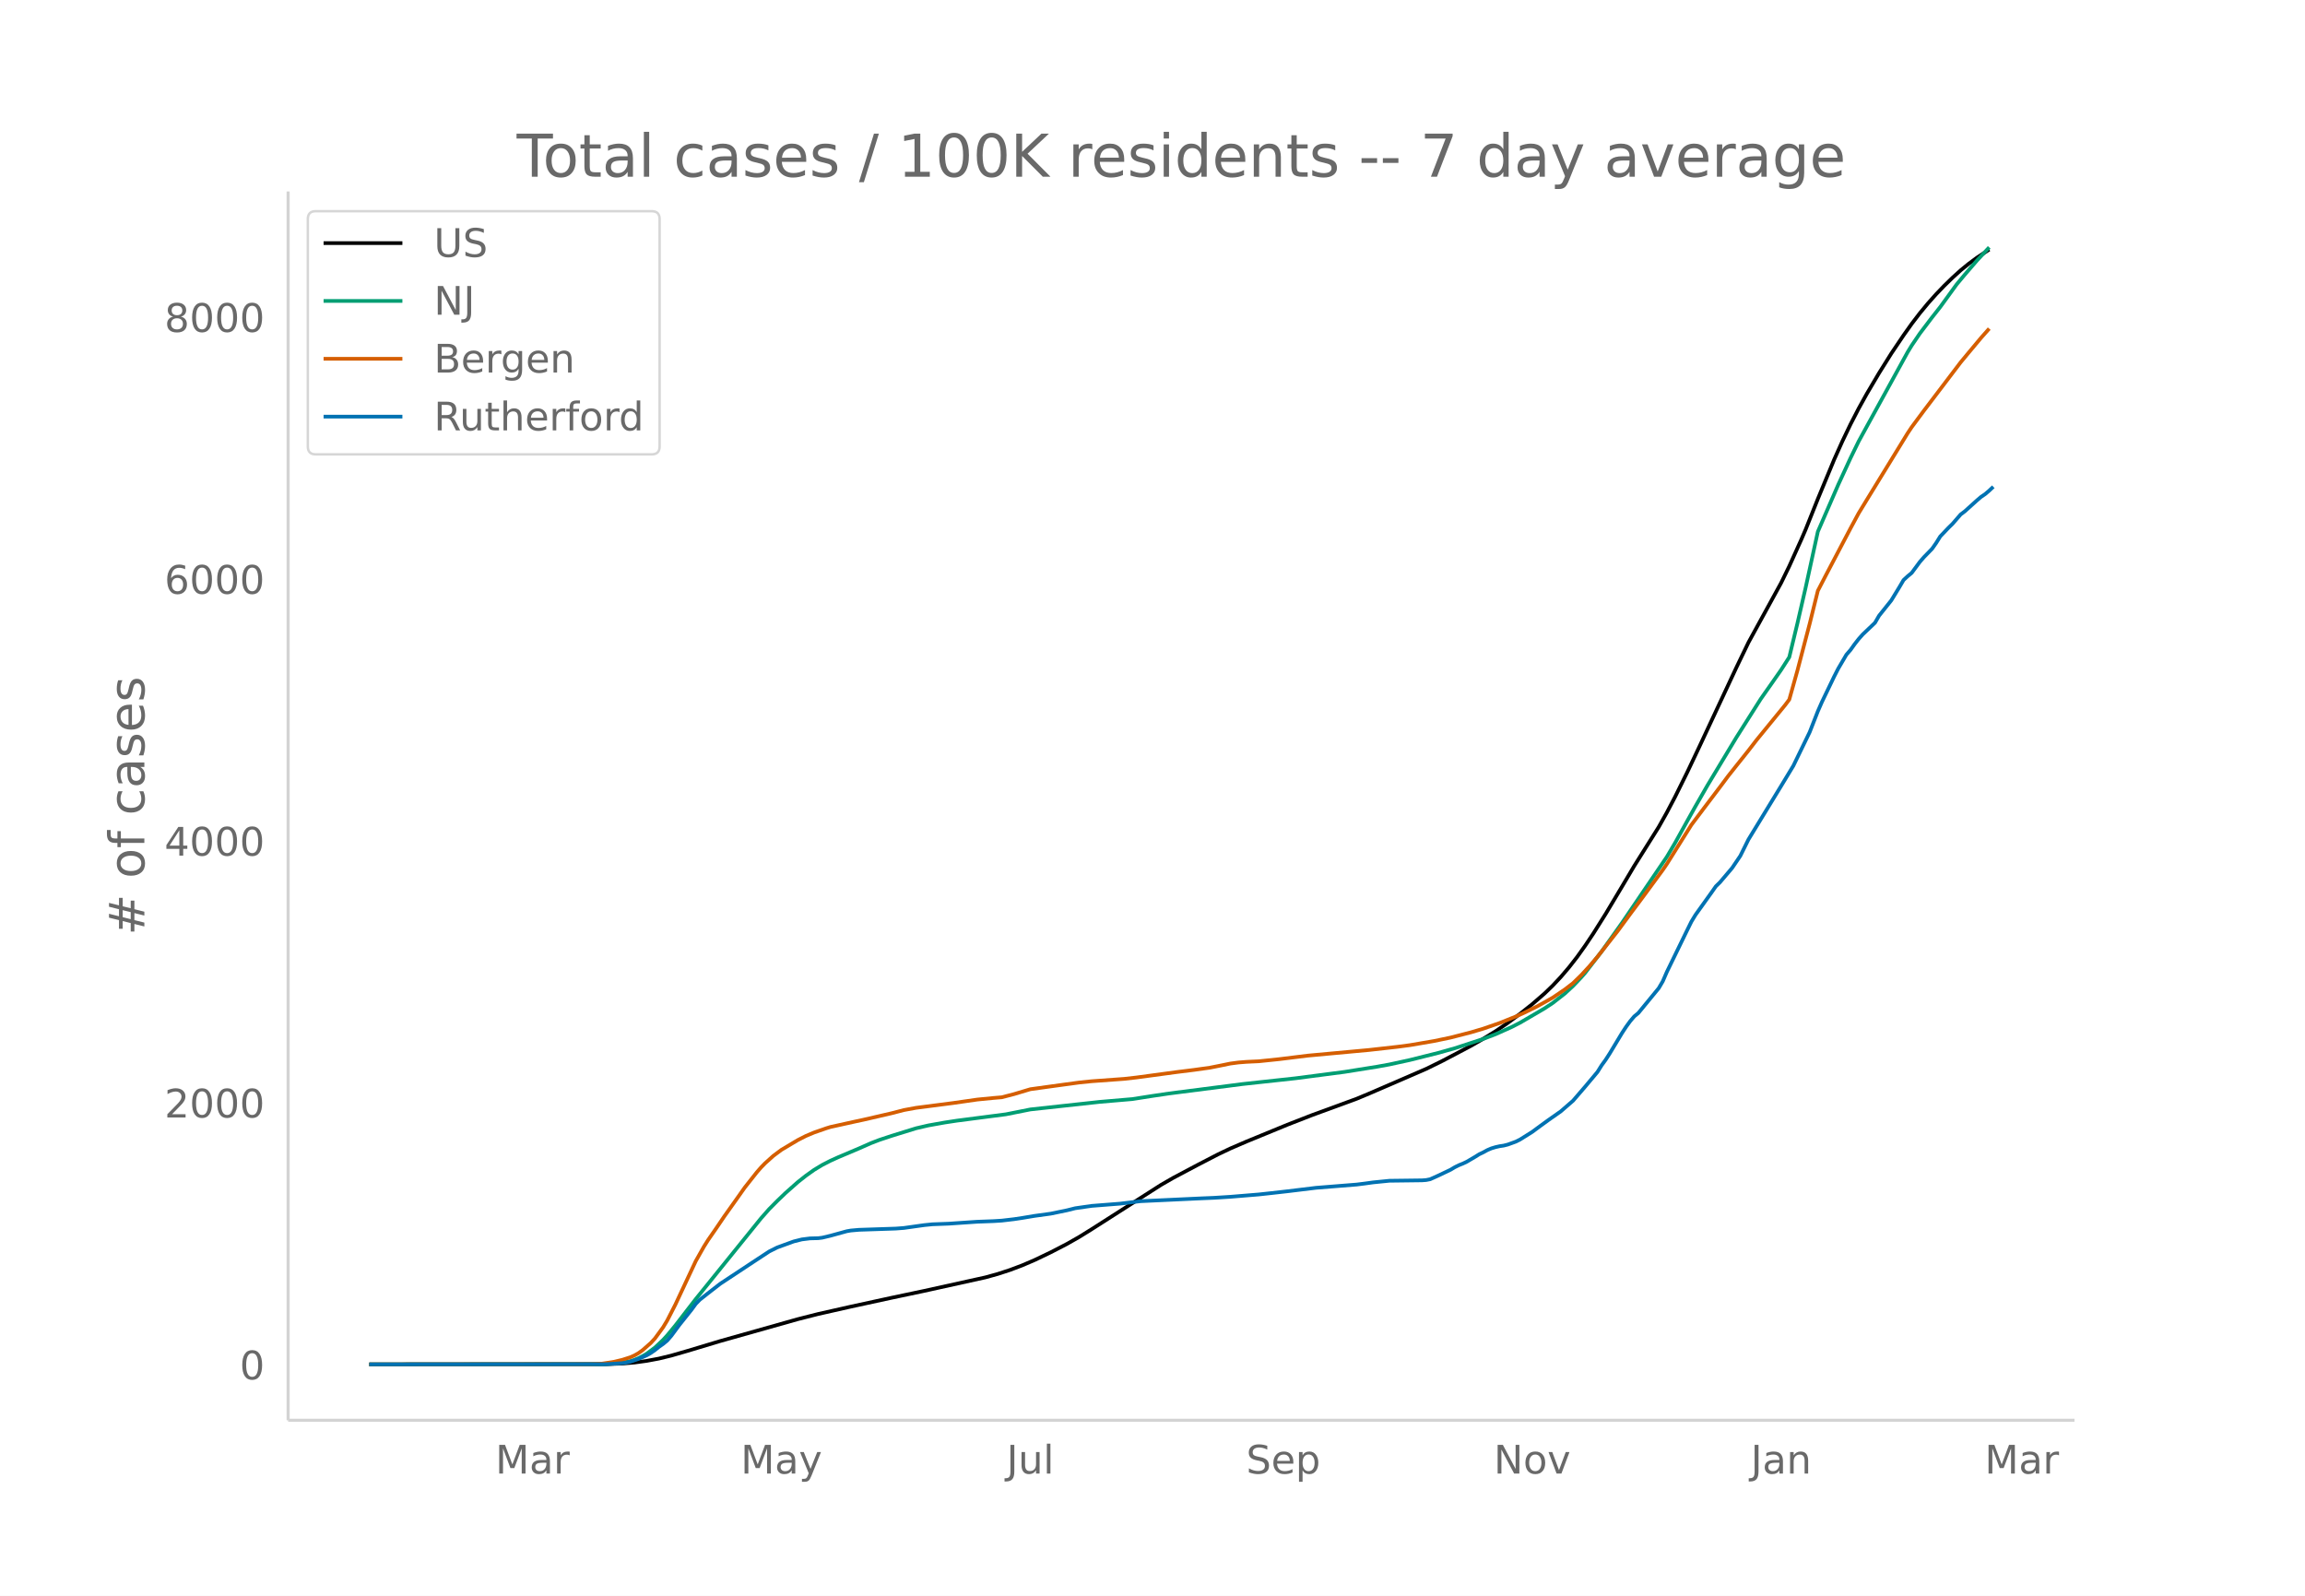
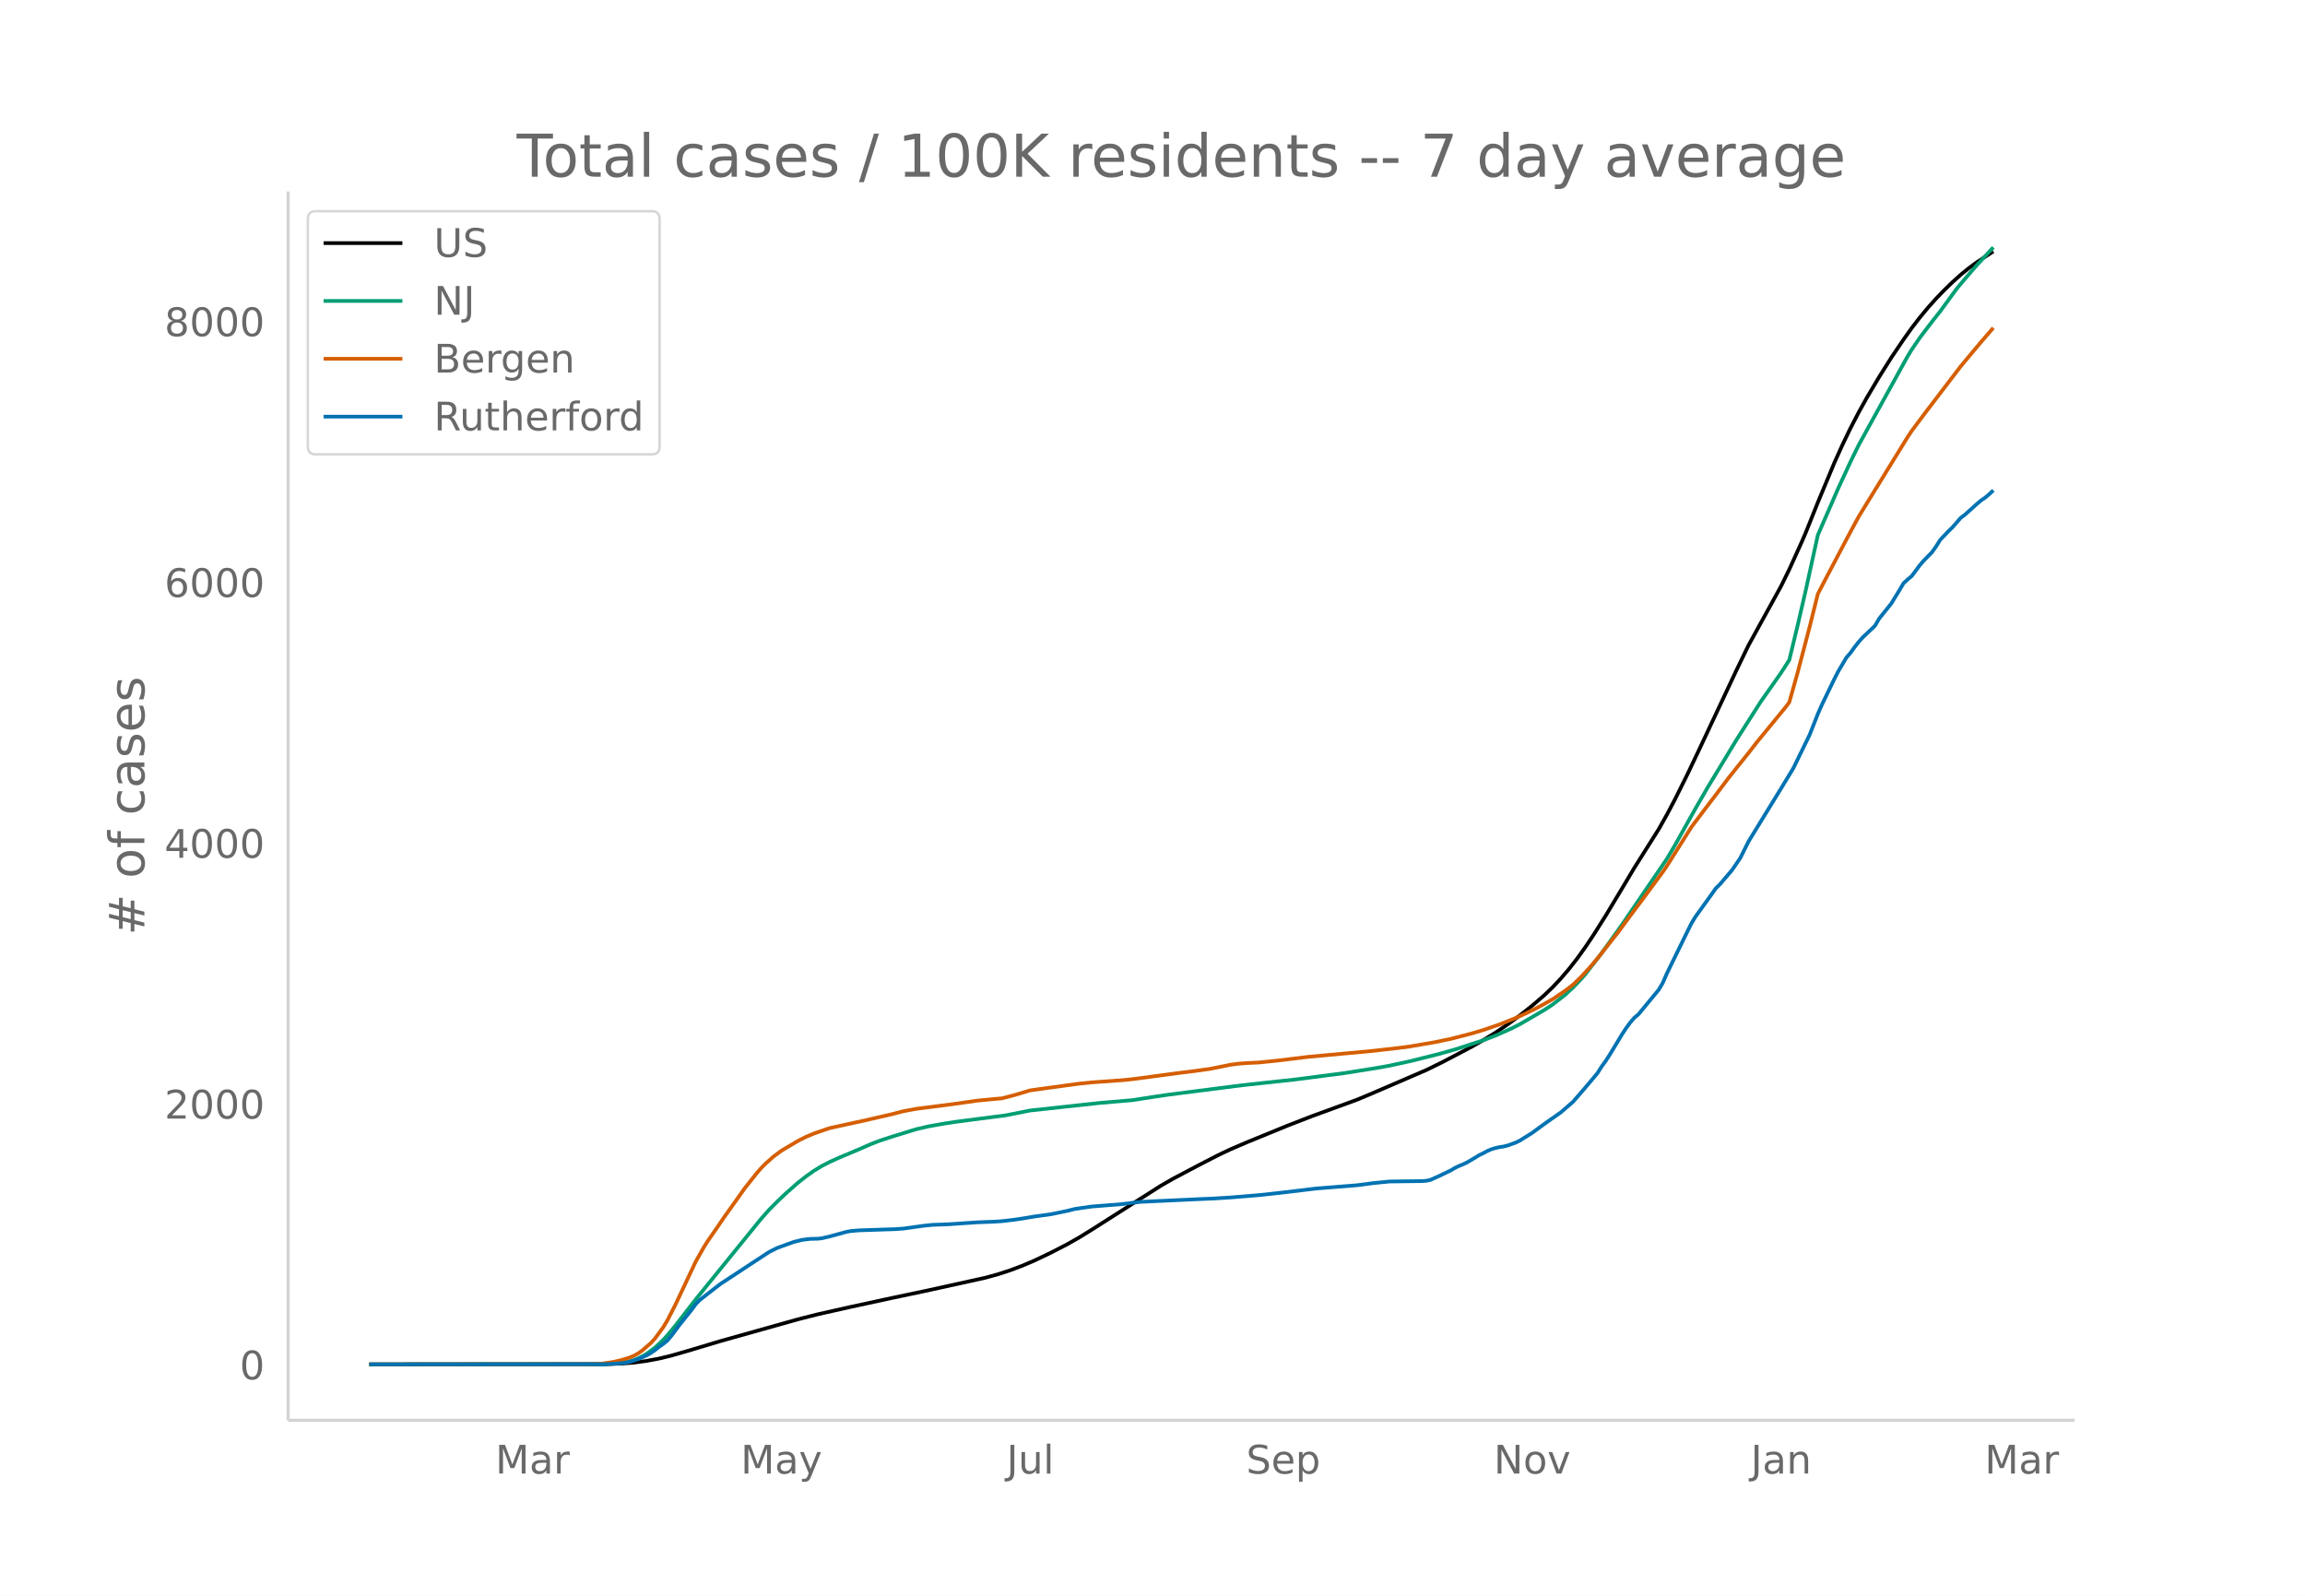
<svg xmlns="http://www.w3.org/2000/svg" xmlns:xlink="http://www.w3.org/1999/xlink" height="864" viewBox="0 0 936 648" width="1248">
  <defs>
    <style>*{stroke-linecap:butt;stroke-linejoin:round}</style>
  </defs>
  <g id="figure_1">
    <path d="M0 648h936V0H0z" fill="#fff" id="patch_1" />
    <g id="axes_1">
      <path d="M117 576.72h725.4V77.76H117z" fill="none" id="patch_2" />
-       <path clip-path="url(#p126c378b00)" d="M149.973 554.04l96.101-.092 6.628-.245 4.97-.42 4.971-.68 4.971-.93 4.97-1.21 6.629-1.914 13.255-3.99 31.481-8.88 8.285-2.103 13.255-2.99 16.57-3.602 13.255-2.796 24.854-5.488 4.97-1.377 4.971-1.62 4.971-1.873 4.97-2.13 6.629-3.173 6.627-3.433 4.971-2.832 4.97-3.086 28.168-18.003 4.971-2.862 9.942-5.277 8.284-4.286 4.971-2.368 6.628-2.86 16.569-6.81 9.941-3.874 18.227-6.68 4.97-2.077 23.197-10.032 6.628-3.26 11.598-6.11 4.971-2.864 4.97-3.042 4.972-3.389 4.97-3.672 4.971-3.945 4.971-4.305 3.314-3.196 3.314-3.533 3.313-3.88 3.314-4.247 3.314-4.648 3.314-4.955 4.97-7.9 6.628-11.08 4.971-8.376 6.628-10.545 3.314-5.273 3.314-5.912 3.313-6.305 4.971-10.044 4.971-10.495 14.912-31.891 4.971-10.313 13.255-24.181 3.314-6.785 4.971-11.006 1.657-3.85 4.97-12.448 6.628-15.991 3.314-7.39 3.314-6.909 3.314-6.418 3.314-5.982 4.97-8.412 4.971-7.946 4.971-7.382 3.314-4.668 3.314-4.334 3.314-4.01 3.313-3.712 3.314-3.446 3.314-3.224 3.314-3.007 3.314-2.705 3.314-2.439 4.97-3.301h0" fill="none" stroke="#000" stroke-linecap="round" stroke-width="1.5" id="line2d_1" />
-       <path clip-path="url(#p126c378b00)" d="M149.973 554.04l94.444-.096 4.971-.24 3.314-.384 3.314-.631 1.657-.525 1.657-.678 1.656-.837 1.657-.982 3.314-2.463 3.314-3.127 1.657-1.802 3.314-4.03 4.97-6.444 3.314-4.286 26.511-32.805 3.314-3.75 3.314-3.34 3.314-3.18 4.97-4.406 3.314-2.618 3.314-2.363 3.314-2.006 3.314-1.695 3.314-1.498 8.284-3.507 4.971-2.189 3.314-1.272 4.97-1.652 9.942-3.076 4.97-1.154 6.629-1.182 4.97-.755 8.285-1.077 11.598-1.503 9.942-1.977 28.168-3.073 13.255-1.133 8.285-1.297 6.627-.98 29.825-3.83 21.54-2.34 19.883-2.593 13.255-2.118 4.971-.904 8.285-1.803 11.598-2.905 6.628-1.869 11.598-3.786 4.97-1.9 6.629-2.965 3.313-1.706 9.942-5.805 3.314-2.185 4.97-3.877 3.314-3.066 3.314-3.486 1.657-1.895 6.628-8.61 8.284-11.624 18.227-26.834 3.313-5.612 4.971-8.957 3.314-5.923 4.97-8.646 11.6-19.249 9.94-15.695 4.972-7.075 3.313-4.757 3.314-5.17 3.314-13.775 3.314-14.397 4.97-22.784 8.285-19.069 4.971-10.792 3.314-6.795 3.314-6.052 16.569-30.164 1.657-2.717 3.314-4.881 4.97-6.557 3.314-4.207 6.628-9.135 3.314-3.978 4.97-5.762 4.971-5.337h0" fill="none" stroke="#009e73" stroke-linecap="round" stroke-width="1.5" id="line2d_2" />
-       <path clip-path="url(#p126c378b00)" d="M149.973 554.04l89.473-.095 4.971-.207 4.971-.766 3.314-.793 3.314-1.062 1.657-.74 1.657-.948 1.656-1.202 3.314-2.921 1.657-1.8 3.314-4.536 1.657-2.739 3.314-6.469 8.284-17.672 3.314-5.866 1.657-2.632 3.314-4.78 3.314-4.89 4.97-6.986 3.314-4.7 4.971-6.286 1.657-1.895 1.657-1.705 3.314-2.978 3.314-2.467 6.627-3.946 3.314-1.69 3.314-1.392 4.97-1.728 1.658-.513 9.941-2.194 3.314-.71 11.599-2.677 4.97-1.289 4.971-.915 14.912-1.93 9.942-1.425 6.628-.648 3.313-.275 4.971-1.29 6.628-1.985 8.285-1.143 4.97-.687 6.628-.901 4.97-.505 13.256-.965 4.97-.562 16.57-2.235 6.628-.822 6.627-.926 4.971-.988 3.314-.685 3.314-.437 3.314-.26 4.97-.233 8.285-.862 11.599-1.429 24.853-2.292 11.599-1.3 4.97-.655 9.942-1.7 6.628-1.387 8.284-2.133 4.971-1.476 6.628-2.294 6.628-2.663 3.313-1.492 4.971-2.433 3.314-1.82 3.314-1.87 4.97-3.368 3.314-2.546 3.314-3.235 3.314-3.592 3.314-3.902 8.285-10.553 4.97-6.77 4.971-6.664 8.285-11.27 1.657-2.418 9.941-15.847 4.97-6.607 6.629-8.752 3.313-4.443 3.314-4.18 4.971-6.228 3.314-4.302 11.598-14.196 1.657-2.216 3.314-11.812 4.97-18.971 3.315-13.379 3.314-6.403 9.941-18.935 3.314-6.15 3.314-5.437 16.569-27.025 1.657-2.497 4.97-6.695 14.913-19.628 3.314-4 4.97-5.944 3.314-3.735h0" fill="none" stroke="#d55e00" stroke-linecap="round" stroke-width="1.5" id="line2d_3" />
-       <path clip-path="url(#p126c378b00)" d="M149.973 554.04l96.101-.083 6.628-.415 1.657-.249 1.657-.373 3.314-1.12 3.313-1.453 1.657-.955 1.657-1.162 1.657-1.328 1.657-1.162 1.657-1.369 1.657-1.909 3.314-4.482 4.97-6.224 1.657-2.283 1.657-1.701 3.314-2.615 4.97-3.859 13.256-8.756 6.628-4.357 3.314-1.66 6.628-2.407 3.313-.83 3.314-.415 3.314-.083 1.657-.207 3.314-.789 6.627-1.826 1.657-.29 3.314-.29 4.971-.167 9.942-.332 3.313-.249 8.285-1.162 3.314-.332 6.628-.249 11.598-.788 6.628-.249 3.313-.207 4.971-.581 3.314-.498 4.97-.83 6.629-.913 6.627-1.37 3.314-.83 6.628-.954 11.598-.913 8.285-.996 24.854-1.162 4.97-.207 6.628-.415 11.598-.955 4.971-.54 6.628-.746 11.598-1.411 16.57-1.328 3.313-.415 3.314-.457 6.628-.664 6.628-.083 6.627-.083 1.657-.124 1.657-.332 3.314-1.494 4.97-2.365 1.658-.996 1.657-.83 1.657-.664 1.656-.789 3.314-1.95 1.657-1.038 1.657-.788 1.657-.913 1.657-.705 1.657-.498 1.657-.374 1.657-.249 1.657-.415 3.314-1.203 1.656-.83 4.971-3.113 3.314-2.448 3.314-2.407 4.97-3.486 4.971-4.315 4.971-5.769 4.97-5.934 1.658-2.656 1.657-2.282 1.657-2.573 4.97-8.258 1.657-2.531 1.657-2.283 1.657-1.95 1.657-1.37 8.285-10.084 1.657-2.821 1.657-3.818 8.284-17.014 1.657-3.362 1.657-2.739 6.628-9.254 1.657-2.365 1.657-1.618 4.97-5.852 3.314-4.896 3.314-6.681 13.255-21.704 4.971-8.216 6.628-13.653 3.314-8.466 1.657-3.776 4.97-10.333 1.657-3.237 3.314-5.644 1.657-1.908 1.657-2.324 1.657-2.117 1.657-1.867 4.97-4.73 1.657-2.864 3.314-4.15 1.657-2.075 3.314-5.436 1.657-2.822 1.657-1.535 1.657-1.37 3.314-4.482 1.657-1.909 3.313-3.402 1.657-2.366 1.657-2.656 3.314-3.485 1.657-1.619 3.314-3.818 1.657-1.245 4.97-4.481 1.658-1.411 1.656-1.12 1.657-1.412 1.657-1.577h0" fill="none" stroke="#0072b2" stroke-linecap="round" stroke-width="1.5" id="line2d_4" />
+       <path clip-path="url(#p4524f58fb4)" d="M149.973 554.04l96.101-.092 6.628-.244 4.97-.418 4.971-.677 4.971-.926 4.97-1.205 6.629-1.907 13.255-3.973 31.481-8.844 8.285-2.095 13.255-2.978 16.57-3.587 13.255-2.784 24.854-5.467 4.97-1.37 4.971-1.615 4.971-1.864 4.97-2.122 6.629-3.16 6.627-3.42 4.971-2.82 4.97-3.073 28.168-17.93 4.971-2.85 9.942-5.256 8.284-4.268 4.971-2.358 6.628-2.849 16.569-6.781 9.941-3.859 18.227-6.653 4.97-2.069 23.197-9.99 6.628-3.248 11.598-6.085 4.971-2.851 4.97-3.03 4.972-3.375 4.97-3.657 4.971-3.93 4.971-4.287 3.314-3.183 3.314-3.52 3.313-3.863 3.314-4.23 3.314-4.629 3.314-4.934 4.97-7.869 6.628-11.034 4.971-8.343 6.628-10.501 3.314-5.252 3.314-5.887 3.313-6.28 4.971-10.003 4.971-10.453 14.912-31.76 4.971-10.271 13.255-24.083 3.314-6.758 4.971-10.96 1.657-3.835 4.97-12.398 6.628-15.926 3.314-7.36 3.314-6.88 3.314-6.392 3.314-5.958 4.97-8.378 4.971-7.913 4.971-7.352 3.314-4.65 3.314-4.316 3.314-3.993 3.313-3.697 3.314-3.432 3.314-3.211 3.314-2.995 3.314-2.694 3.314-2.428 6.627-4.369h0" fill="none" stroke="#000" stroke-linecap="round" stroke-width="1.5" id="line2d_1" />
+       <path clip-path="url(#p4524f58fb4)" d="M149.973 554.04l94.444-.096 4.971-.24 3.314-.381 3.314-.629 1.657-.523 1.657-.675 1.656-.834 1.657-.977 3.314-2.454 3.314-3.114 1.657-1.794 3.314-4.013 4.97-6.418 3.314-4.27 26.511-32.67 3.314-3.735 3.314-3.327 3.314-3.167 4.97-4.388 3.314-2.607 3.314-2.353 3.314-1.999 3.314-1.688 3.314-1.492 8.284-3.492 4.971-2.18 3.314-1.267 4.97-1.646 9.942-3.063 4.97-1.149 6.629-1.177 4.97-.752 8.285-1.073 11.598-1.497 9.942-1.969 28.168-3.06 13.255-1.129 8.285-1.291 6.627-.976 29.825-3.814 21.54-2.33 19.883-2.583 13.255-2.11 4.971-.9 8.285-1.796 11.598-2.893 6.628-1.861 11.598-3.771 4.97-1.892 6.629-2.953 3.313-1.699 9.942-5.782 3.314-2.175 4.97-3.862 3.314-3.053 3.314-3.473 1.657-1.887 6.628-8.575 8.284-11.577 18.227-26.724 3.313-5.59 4.971-8.92 3.314-5.899 4.97-8.611 11.6-19.17 9.94-15.632 4.972-7.046 3.313-4.737 3.314-5.148 3.314-13.72 3.314-14.338 4.97-22.692 8.285-18.991 4.971-10.748 3.314-6.768 3.314-6.027 16.569-30.041 1.657-2.706 3.314-4.861 4.97-6.53 3.314-4.19 6.628-9.098 3.314-3.962 4.97-5.739 6.628-7.161h0" fill="none" stroke="#009e73" stroke-linecap="round" stroke-width="1.5" id="line2d_2" />
+       <path clip-path="url(#p4524f58fb4)" d="M149.973 554.04l89.473-.094 4.971-.207 4.971-.763 3.314-.79 3.314-1.057 1.657-.737 1.657-.944 1.656-1.198 3.314-2.909 1.657-1.792 3.314-4.518 1.657-2.727 3.314-6.443 8.284-17.6 3.314-5.842 1.657-2.621 3.314-4.761 3.314-4.87 4.97-6.958 3.314-4.68 4.971-6.26 1.657-1.888 1.657-1.699 3.314-2.966 3.314-2.457 6.627-3.93 3.314-1.682 3.314-1.387 4.97-1.72 1.658-.512 9.941-2.185 3.314-.707 11.599-2.666 4.97-1.283 4.971-.912 14.912-1.923 9.942-1.418 6.628-.646 3.313-.274 4.971-1.284 6.628-1.977 8.285-1.138 4.97-.685 6.628-.898 4.97-.502 13.256-.96 4.97-.56 16.57-2.226 6.628-.82 6.627-.922 4.971-.984 3.314-.682 3.314-.435 3.314-.26 4.97-.231 8.285-.859 11.599-1.422 24.853-2.283 11.599-1.294 4.97-.654 9.942-1.692 6.628-1.382 8.284-2.125 4.971-1.47 6.628-2.283 6.628-2.653 3.313-1.486 4.971-2.423 3.314-1.813 3.314-1.861 4.97-3.355 3.314-2.535 3.314-3.223 3.314-3.577 3.314-3.887 8.285-10.51 4.97-6.742 4.971-6.637 8.285-11.224 1.657-2.408 9.941-15.783 4.97-6.58 6.629-8.716 3.313-4.424 3.314-4.164 4.971-6.203 3.314-4.284 11.598-14.138 1.657-2.208 3.314-11.763 4.97-18.894 3.315-13.324 3.314-6.378 9.941-18.857 3.314-6.125 3.314-5.415 16.569-26.915 1.657-2.487 4.97-6.667 14.913-19.548 3.314-3.984 4.97-5.92 4.971-5.745h0" fill="none" stroke="#d55e00" stroke-linecap="round" stroke-width="1.5" id="line2d_3" />
+       <path clip-path="url(#p4524f58fb4)" d="M149.973 554.04l96.101-.083 6.628-.413 1.657-.248 1.657-.372 3.314-1.116 3.313-1.446 1.657-.95 1.657-1.158 1.657-1.323 1.657-1.157 1.657-1.364 1.657-1.9 3.314-4.464 4.97-6.2 1.657-2.273 1.657-1.694 3.314-2.604 4.97-3.844 13.256-8.72 6.628-4.34 3.314-1.653 6.628-2.397 3.313-.826 3.314-.414 3.314-.082 1.657-.207 3.314-.785 6.627-1.819 1.657-.289 3.314-.29 4.971-.165 9.942-.33 3.313-.248 8.285-1.157 3.314-.331 6.628-.248 11.598-.785 6.628-.248 3.313-.207 4.971-.578 3.314-.496 4.97-.827 6.629-.91 6.627-1.363 3.314-.827 6.628-.95 11.598-.91 8.285-.991 24.854-1.158 4.97-.206 6.628-.413 11.598-.951 4.971-.537 6.628-.744 11.598-1.405 16.57-1.323 3.313-.413 3.314-.455 6.628-.661 6.628-.083 6.627-.082 1.657-.124 1.657-.331 3.314-1.488 4.97-2.356 1.658-.992 1.657-.826 1.657-.661 1.656-.786 3.314-1.942 1.657-1.033 1.657-.786 1.657-.909 1.657-.702 1.657-.496 1.657-.372 1.657-.248 1.657-.414 3.314-1.198 1.656-.827 4.971-3.1 3.314-2.438 3.314-2.397 4.97-3.471 4.971-4.299 4.971-5.744 4.97-5.91 1.658-2.646 1.657-2.273 1.657-2.562 4.97-8.224 1.657-2.522 1.657-2.273 1.657-1.942 1.657-1.364 8.285-10.043 1.657-2.81 1.657-3.803 8.284-16.944 1.657-3.348 1.657-2.728 6.628-9.216 1.657-2.356 1.657-1.612 4.97-5.827 3.314-4.877 3.314-6.654 13.255-21.615 4.971-8.183 6.628-13.597 3.314-8.431 1.657-3.761 4.97-10.291 1.657-3.224 3.314-5.62 1.657-1.902 1.657-2.314 1.657-2.108 1.657-1.86 4.97-4.711 1.657-2.852 3.314-4.133 1.657-2.066 3.314-5.414 1.657-2.81 1.657-1.53 1.657-1.364 3.314-4.463 1.657-1.901 3.313-3.39 1.657-2.355 1.657-2.645 3.314-3.472 1.657-1.612 3.314-3.802 1.657-1.24 4.97-4.463 1.658-1.405 1.656-1.116 1.657-1.406 1.657-1.57h0" fill="none" stroke="#0072b2" stroke-linecap="round" stroke-width="1.5" id="line2d_4" />
      <path d="M117 576.72V77.76" fill="none" stroke="#d3d3d3" stroke-linecap="square" stroke-width="1.25" id="patch_3" />
      <path d="M117 576.72h725.4" fill="none" stroke="#d3d3d3" stroke-linecap="square" stroke-width="1.25" id="patch_4" />
      <g id="matplotlib.axis_1">
        <g id="xtick_1">
          <g transform="matrix(.16 0 0 -.16 201.156 598.378)" fill="#696969" id="text_1">
            <defs>
              <path d="M9.813 72.906h14.703l18.593-49.61 18.703 49.61h14.704V0H66.89v64.016l-18.797-50h-9.907l-18.796 50V0H9.813z" id="DejaVuSans-77" />
              <path d="M34.281 27.484q-10.89 0-15.093-2.484-4.204-2.484-4.204-8.5 0-4.781 3.157-7.594 3.156-2.797 8.562-2.797 7.485 0 12 5.297 4.516 5.297 4.516 14.078v2zm17.922 3.72V0H43.22v8.297Q40.14 3.328 35.547.953q-4.594-2.375-11.234-2.375-8.391 0-13.36 4.719Q6 8.016 6 15.922q0 9.219 6.172 13.906 6.187 4.688 18.437 4.688h12.61v.89q0 6.203-4.078 9.594-4.078 3.39-11.453 3.39-4.688 0-9.141-1.124-4.438-1.125-8.531-3.375v8.312q4.921 1.906 9.562 2.844 4.64.953 9.031.953 11.875 0 17.735-6.156 5.86-6.14 5.86-18.64z" id="DejaVuSans-97" />
              <path d="M41.11 46.297q-1.516.875-3.297 1.281Q36.03 48 33.89 48q-7.625 0-11.703-4.953-4.079-4.953-4.079-14.234V0H9.08v54.688h9.03v-8.5q2.844 4.984 7.375 7.39Q30.031 56 36.531 56q.922 0 2.047-.125 1.125-.11 2.484-.36z" id="DejaVuSans-114" />
            </defs>
            <use xlink:href="#DejaVuSans-77" />
            <use x="86.279" xlink:href="#DejaVuSans-97" />
            <use x="147.559" xlink:href="#DejaVuSans-114" />
          </g>
        </g>
        <g id="xtick_2">
          <g transform="matrix(.16 0 0 -.16 300.782 598.378)" fill="#696969" id="text_2">
            <defs>
              <path d="M32.172-5.078q-3.797-9.766-7.422-12.735-3.61-2.984-9.656-2.984H7.906v7.516h5.282q3.703 0 5.75 1.765Q21-9.766 23.483-3.219l1.61 4.094-22.11 53.813H12.5l17.094-42.766 17.093 42.766h9.516z" id="DejaVuSans-121" />
            </defs>
            <use xlink:href="#DejaVuSans-77" />
            <use x="86.279" xlink:href="#DejaVuSans-97" />
            <use x="147.559" xlink:href="#DejaVuSans-121" />
          </g>
        </g>
        <g id="xtick_3">
          <g transform="matrix(.16 0 0 -.16 408.741 598.378)" fill="#696969" id="text_3">
            <defs>
              <path d="M9.813 72.906h9.859V5.078q0-13.187-5-19.14-5-5.954-16.094-5.954h-3.75v8.297h3.078q6.531 0 9.219 3.672Q9.813-4.39 9.813 5.078z" id="DejaVuSans-74" />
              <path d="M8.5 21.578v33.11h8.984V21.922q0-7.766 3.016-11.656 3.031-3.875 9.094-3.875 7.265 0 11.484 4.64 4.234 4.64 4.234 12.656v31h8.985V0h-8.984v8.406Q42.047 3.422 37.718 1q-4.313-2.422-10.032-2.422-9.421 0-14.312 5.86Q8.5 10.296 8.5 21.578zM31.11 56z" id="DejaVuSans-117" />
              <path d="M9.422 75.984h8.984V0H9.422z" id="DejaVuSans-108" />
            </defs>
            <use xlink:href="#DejaVuSans-74" />
            <use x="29.492" xlink:href="#DejaVuSans-117" />
            <use x="92.871" xlink:href="#DejaVuSans-108" />
          </g>
        </g>
        <g id="xtick_4">
          <g transform="matrix(.16 0 0 -.16 506.043 598.378)" fill="#696969" id="text_4">
            <defs>
              <path d="M53.516 70.516V60.89q-5.61 2.687-10.594 4-4.984 1.328-9.625 1.328-8.047 0-12.422-3.125t-4.375-8.89q0-4.845 2.906-7.313 2.907-2.453 11.016-3.97l5.953-1.218q11.031-2.11 16.281-7.406 5.25-5.297 5.25-14.172 0-10.61-7.11-16.078-7.093-5.469-20.812-5.469-5.172 0-11.015 1.172Q13.14.922 6.89 3.219v10.156q6-3.36 11.765-5.078 5.766-1.703 11.328-1.703 8.438 0 13.032 3.312 4.593 3.328 4.593 9.485 0 5.359-3.297 8.39-3.296 3.032-10.812 4.547L27.484 33.5q-11.03 2.188-15.968 6.875-4.922 4.688-4.922 13.047 0 9.672 6.812 15.234 6.813 5.563 18.766 5.563 5.14 0 10.453-.938 5.328-.922 10.89-2.765z" id="DejaVuSans-83" />
              <path d="M56.203 29.594v-4.39H14.891q.593-9.282 5.593-14.142 5-4.859 13.938-4.859 5.172 0 10.031 1.266 4.86 1.265 9.656 3.812v-8.5Q49.266.734 44.187-.344 39.11-1.422 33.892-1.422q-13.094 0-20.735 7.61-7.64 7.625-7.64 20.625 0 13.421 7.25 21.296Q20.016 56 32.328 56q11.031 0 17.453-7.11 6.422-7.093 6.422-19.296zm-8.984 2.64q-.094 7.36-4.125 11.75-4.032 4.407-10.672 4.407-7.516 0-12.031-4.25-4.516-4.25-5.203-11.97z" id="DejaVuSans-101" />
              <path d="M18.11 8.203v-29H9.077v75.484h9.031v-8.296q2.844 4.875 7.157 7.234Q29.594 56 35.594 56q9.968 0 16.187-7.906 6.235-7.907 6.235-20.797T51.78 6.484q-6.218-7.906-16.187-7.906-6 0-10.328 2.375-4.313 2.375-7.157 7.25zm30.578 19.094q0 9.906-4.079 15.547-4.078 5.64-11.203 5.64-7.14 0-11.218-5.64-4.079-5.64-4.079-15.547 0-9.906 4.078-15.547 4.079-5.64 11.22-5.64 7.124 0 11.202 5.64t4.078 15.547z" id="DejaVuSans-112" />
            </defs>
            <use xlink:href="#DejaVuSans-83" />
            <use x="63.477" xlink:href="#DejaVuSans-101" />
            <use x="125" xlink:href="#DejaVuSans-112" />
          </g>
        </g>
        <g id="xtick_5">
          <g transform="matrix(.16 0 0 -.16 606.58 598.378)" fill="#696969" id="text_5">
            <defs>
              <path d="M9.813 72.906h13.28l32.329-60.984v60.984h9.562V0h-13.28L19.39 60.984V0H9.813z" id="DejaVuSans-78" />
              <path d="M30.61 48.39q-7.22 0-11.422-5.64-4.204-5.64-4.204-15.453 0-9.813 4.172-15.453 4.188-5.64 11.453-5.64 7.188 0 11.375 5.655 4.203 5.672 4.203 15.438 0 9.719-4.203 15.406-4.187 5.688-11.375 5.688zm0 7.61q11.718 0 18.406-7.625 6.703-7.61 6.703-21.078 0-13.422-6.703-21.078-6.688-7.64-18.407-7.64-11.765 0-18.437 7.64-6.656 7.656-6.656 21.078 0 13.469 6.656 21.078Q18.844 56 30.609 56z" id="DejaVuSans-111" />
              <path d="M2.984 54.688H12.5L29.594 8.797l17.093 45.89h9.516L35.687 0H23.485z" id="DejaVuSans-118" />
            </defs>
            <use xlink:href="#DejaVuSans-78" />
            <use x="74.805" xlink:href="#DejaVuSans-111" />
            <use x="135.986" xlink:href="#DejaVuSans-118" />
          </g>
        </g>
        <g id="xtick_6">
          <g transform="matrix(.16 0 0 -.16 710.935 598.378)" fill="#696969" id="text_6">
            <defs>
              <path d="M54.89 33.016V0h-8.984v32.719q0 7.765-3.031 11.61-3.031 3.858-9.078 3.858-7.281 0-11.484-4.64-4.204-4.625-4.204-12.64V0H9.08v54.688h9.03v-8.5q3.235 4.937 7.594 7.374Q30.078 56 35.797 56q9.422 0 14.25-5.828 4.844-5.828 4.844-17.156z" id="DejaVuSans-110" />
            </defs>
            <use xlink:href="#DejaVuSans-74" />
            <use x="29.492" xlink:href="#DejaVuSans-97" />
            <use x="90.771" xlink:href="#DejaVuSans-110" />
          </g>
        </g>
        <g id="xtick_7">
          <g transform="matrix(.16 0 0 -.16 805.932 598.378)" fill="#696969" id="text_7">
            <use xlink:href="#DejaVuSans-77" />
            <use x="86.279" xlink:href="#DejaVuSans-97" />
            <use x="147.559" xlink:href="#DejaVuSans-114" />
          </g>
        </g>
      </g>
      <g id="matplotlib.axis_2">
        <g id="ytick_1">
          <g transform="matrix(.16 0 0 -.16 97.32 560.119)" fill="#696969" id="text_8">
            <defs>
              <path d="M31.781 66.406q-7.61 0-11.453-7.5Q16.5 51.422 16.5 36.375q0-14.984 3.828-22.484 3.844-7.5 11.453-7.5 7.672 0 11.5 7.5 3.844 7.5 3.844 22.484 0 15.047-3.844 22.531-3.828 7.5-11.5 7.5zm0 7.813q12.266 0 18.735-9.703 6.468-9.688 6.468-28.141 0-18.406-6.468-28.11-6.47-9.687-18.735-9.687-12.25 0-18.718 9.688-6.47 9.703-6.47 28.109 0 18.453 6.47 28.14Q19.53 74.22 31.78 74.22z" id="DejaVuSans-48" />
            </defs>
            <use xlink:href="#DejaVuSans-48" />
          </g>
        </g>
        <g id="ytick_2">
-           <g transform="matrix(.16 0 0 -.16 66.78 453.784)" fill="#696969" id="text_9">
+           <g transform="matrix(.16 0 0 -.16 66.78 454.217)" fill="#696969" id="text_9">
            <defs>
              <path d="M19.188 8.297h34.421V0H7.33v8.297q5.609 5.812 15.296 15.594 9.703 9.797 12.188 12.64 4.734 5.313 6.609 9 1.89 3.688 1.89 7.25 0 5.813-4.078 9.469-4.078 3.672-10.625 3.672-4.64 0-9.797-1.61-5.14-1.609-11-4.89v9.969Q13.767 71.78 18.938 73q5.188 1.219 9.485 1.219 11.328 0 18.062-5.672 6.735-5.656 6.735-15.125 0-4.5-1.688-8.531-1.672-4.016-6.125-9.485-1.218-1.422-7.765-8.187-6.532-6.766-18.453-18.922z" id="DejaVuSans-50" />
            </defs>
            <use xlink:href="#DejaVuSans-50" />
            <use x="63.623" xlink:href="#DejaVuSans-48" />
            <use x="127.246" xlink:href="#DejaVuSans-48" />
            <use x="190.869" xlink:href="#DejaVuSans-48" />
          </g>
        </g>
        <g id="ytick_3">
-           <g transform="matrix(.16 0 0 -.16 66.78 347.449)" fill="#696969" id="text_10">
+           <g transform="matrix(.16 0 0 -.16 66.78 348.314)" fill="#696969" id="text_10">
            <defs>
              <path d="M37.797 64.313L12.89 25.39h24.906zm-2.594 8.593H47.61V25.391h10.407v-8.203H47.609V0h-9.812v17.188H4.89v9.515z" id="DejaVuSans-52" />
            </defs>
            <use xlink:href="#DejaVuSans-52" />
            <use x="63.623" xlink:href="#DejaVuSans-48" />
            <use x="127.246" xlink:href="#DejaVuSans-48" />
            <use x="190.869" xlink:href="#DejaVuSans-48" />
          </g>
        </g>
        <g id="ytick_4">
-           <g transform="matrix(.16 0 0 -.16 66.78 241.114)" fill="#696969" id="text_11">
+           <g transform="matrix(.16 0 0 -.16 66.78 242.412)" fill="#696969" id="text_11">
            <defs>
              <path d="M33.016 40.375q-6.641 0-10.532-4.547-3.875-4.531-3.875-12.437 0-7.86 3.875-12.438 3.891-4.562 10.532-4.562 6.64 0 10.515 4.562 3.875 4.578 3.875 12.438 0 7.906-3.875 12.437-3.875 4.547-10.515 4.547zm19.578 30.922v-8.984q-3.719 1.75-7.5 2.671-3.782.938-7.5.938-9.766 0-14.922-6.594-5.14-6.594-5.875-19.922 2.875 4.25 7.219 6.516 4.359 2.266 9.578 2.266 10.984 0 17.36-6.672 6.374-6.657 6.374-18.125 0-11.235-6.64-18.032-6.641-6.78-17.672-6.78-12.657 0-19.344 9.687-6.688 9.703-6.688 28.109 0 17.281 8.204 27.563 8.203 10.28 22.015 10.28 3.719 0 7.5-.734t7.89-2.187z" id="DejaVuSans-54" />
            </defs>
            <use xlink:href="#DejaVuSans-54" />
            <use x="63.623" xlink:href="#DejaVuSans-48" />
            <use x="127.246" xlink:href="#DejaVuSans-48" />
            <use x="190.869" xlink:href="#DejaVuSans-48" />
          </g>
        </g>
        <g id="ytick_5">
-           <g transform="matrix(.16 0 0 -.16 66.78 134.78)" fill="#696969" id="text_12">
+           <g transform="matrix(.16 0 0 -.16 66.78 136.51)" fill="#696969" id="text_12">
            <defs>
              <path d="M31.781 34.625q-7.031 0-11.062-3.766-4.016-3.765-4.016-10.343 0-6.594 4.016-10.36Q24.75 6.391 31.78 6.391q7.032 0 11.078 3.78 4.063 3.798 4.063 10.345 0 6.578-4.031 10.343-4.016 3.766-11.11 3.766zm-9.86 4.188q-6.343 1.562-9.89 5.906Q8.5 49.079 8.5 55.329q0 8.733 6.219 13.812 6.234 5.078 17.062 5.078 10.89 0 17.094-5.078 6.203-5.079 6.203-13.813 0-6.25-3.547-10.61-3.531-4.343-9.828-5.906 7.125-1.656 11.094-6.5 3.984-4.828 3.984-11.796 0-10.61-6.468-16.282-6.47-5.656-18.532-5.656-12.047 0-18.531 5.656-6.469 5.672-6.469 16.282 0 6.968 4 11.797 4.016 4.843 11.14 6.5zM18.314 54.39q0-5.657 3.53-8.828 3.548-3.172 9.938-3.172 6.36 0 9.938 3.172 3.593 3.171 3.593 8.828 0 5.672-3.593 8.843-3.578 3.172-9.938 3.172-6.39 0-9.937-3.172-3.532-3.172-3.532-8.843z" id="DejaVuSans-56" />
            </defs>
            <use xlink:href="#DejaVuSans-56" />
            <use x="63.623" xlink:href="#DejaVuSans-48" />
            <use x="127.246" xlink:href="#DejaVuSans-48" />
            <use x="190.869" xlink:href="#DejaVuSans-48" />
          </g>
        </g>
        <g transform="matrix(0 -.2 -.2 0 58.62 379.813)" fill="#696969" id="text_13">
          <defs>
            <path d="M51.125 44H36.922l-4.11-16.313h14.313zm-7.328 27.781l-5.078-20.265h14.265L58.11 71.78h7.813L60.89 51.516h15.234V44h-17.14l-4-16.313h15.53V20.22H53.079L48 0h-7.813l5.032 20.219H30.906L25.875 0h-7.86l5.079 20.219H7.719v7.468h17.187L29 44H13.281v7.516h17.625l4.985 20.265z" id="DejaVuSans-35" />
            <path d="M37.11 75.984V68.5h-8.594q-4.828 0-6.72-1.953-1.874-1.953-1.874-7.031v-4.828h14.797v-6.985H19.922V0H10.89v47.703H2.297v6.984h8.594V58.5q0 9.125 4.25 13.297 4.25 4.187 13.468 4.187z" id="DejaVuSans-102" />
            <path d="M48.781 52.594v-8.407q-3.812 2.11-7.64 3.157-3.828 1.047-7.735 1.047-8.75 0-13.593-5.547-4.829-5.532-4.829-15.547 0-10.016 4.829-15.563 4.843-5.53 13.593-5.53 3.907 0 7.735 1.046 3.828 1.047 7.64 3.156V2.094Q45.016.344 40.984-.531q-4.015-.89-8.562-.89-12.36 0-19.64 7.765-7.266 7.765-7.266 20.953 0 13.375 7.343 21.031Q20.22 56 33.016 56q4.14 0 8.093-.86 3.953-.843 7.672-2.546z" id="DejaVuSans-99" />
            <path d="M44.281 53.078v-8.5q-3.797 1.953-7.906 2.922-4.094.984-8.5.984-6.688 0-10.031-2.047-3.344-2.046-3.344-6.156 0-3.125 2.39-4.906 2.391-1.781 9.626-3.39l3.078-.688q9.562-2.047 13.593-5.781 4.032-3.735 4.032-10.422 0-7.625-6.032-12.078-6.03-4.438-16.578-4.438-4.39 0-9.156.86Q10.688.296 5.422 2v9.281q4.984-2.594 9.812-3.89 4.829-1.282 9.579-1.282 6.343 0 9.75 2.172 3.421 2.172 3.421 6.125 0 3.656-2.468 5.61-2.453 1.953-10.813 3.765l-3.125.735q-8.344 1.75-12.062 5.39-3.704 3.64-3.704 9.985 0 7.718 5.47 11.906Q16.75 56 26.811 56q4.97 0 9.36-.734 4.406-.72 8.11-2.188z" id="DejaVuSans-115" />
          </defs>
          <use xlink:href="#DejaVuSans-35" />
          <use x="83.789" xlink:href="#DejaVuSans-32" />
          <use x="115.576" xlink:href="#DejaVuSans-111" />
          <use x="176.758" xlink:href="#DejaVuSans-102" />
          <use x="211.963" xlink:href="#DejaVuSans-32" />
          <use x="243.75" xlink:href="#DejaVuSans-99" />
          <use x="298.73" xlink:href="#DejaVuSans-97" />
          <use x="360.01" xlink:href="#DejaVuSans-115" />
          <use x="412.109" xlink:href="#DejaVuSans-101" />
          <use x="473.633" xlink:href="#DejaVuSans-115" />
        </g>
      </g>
      <g transform="matrix(.24 0 0 -.24 209.82 71.76)" fill="#696969" id="text_14">
        <defs>
          <path d="M-.297 72.906h61.672v-8.312H35.5V0h-9.906v64.594H-.296z" id="DejaVuSans-84" />
          <path d="M18.313 70.219V54.688h18.5v-6.985h-18.5V18.016q0-6.688 1.828-8.594 1.828-1.906 7.453-1.906h9.218V0h-9.218q-10.407 0-14.36 3.875-3.953 3.89-3.953 14.14v29.688H2.687v6.984h6.594V70.22z" id="DejaVuSans-116" />
          <path d="M25.39 72.906h8.297L8.297-9.28H0z" id="DejaVuSans-47" />
          <path d="M12.406 8.297h16.11v55.625l-17.532-3.516v8.985l17.438 3.515h9.86V8.296H54.39V0H12.406z" id="DejaVuSans-49" />
          <path d="M9.813 72.906h9.859V42.094L52.39 72.906h12.703L28.906 38.922 67.672 0H54.688L19.672 35.11V0h-9.86z" id="DejaVuSans-75" />
          <path d="M9.422 54.688h8.984V0H9.422zm0 21.296h8.984v-11.39H9.422z" id="DejaVuSans-105" />
          <path d="M45.406 46.39v29.594h8.985V0h-8.985v8.203Q42.578 3.328 38.25.953q-4.313-2.375-10.375-2.375-9.906 0-16.14 7.906-6.22 7.922-6.22 20.813 0 12.89 6.22 20.797Q17.968 56 27.874 56q6.063 0 10.375-2.375 4.328-2.36 7.156-7.234zm-30.61-19.093q0-9.906 4.079-15.547 4.078-5.64 11.203-5.64 7.125 0 11.219 5.64 4.11 5.64 4.11 15.547 0 9.906-4.11 15.547-4.094 5.64-11.219 5.64-7.125 0-11.203-5.64-4.078-5.64-4.078-15.547z" id="DejaVuSans-100" />
          <path d="M4.89 31.39h26.313v-8H4.891z" id="DejaVuSans-45" />
          <path d="M8.203 72.906h46.875v-4.203L28.61 0H18.312L43.22 64.594H8.203z" id="DejaVuSans-55" />
          <path d="M45.406 27.984q0 9.766-4.031 15.125-4.016 5.375-11.297 5.375-7.219 0-11.25-5.375-4.031-5.359-4.031-15.125 0-9.718 4.031-15.093t11.25-5.375q7.281 0 11.297 5.375 4.031 5.375 4.031 15.093zm8.985-21.203q0-13.953-6.203-20.765Q42-20.797 29.203-20.797q-4.734 0-8.937.703-4.203.703-8.157 2.172v8.735q3.954-2.141 7.813-3.157 3.86-1.031 7.86-1.031 8.843 0 13.234 4.61 4.39 4.609 4.39 13.937v4.453q-2.781-4.844-7.125-7.234Q33.938 0 27.875 0 17.828 0 11.672 7.656q-6.156 7.672-6.156 20.328 0 12.688 6.156 20.344Q17.828 56 27.875 56q6.063 0 10.406-2.39 4.344-2.391 7.125-7.22v8.297h8.985z" id="DejaVuSans-103" />
        </defs>
        <use xlink:href="#DejaVuSans-84" />
        <use x="44.084" xlink:href="#DejaVuSans-111" />
        <use x="105.266" xlink:href="#DejaVuSans-116" />
        <use x="144.475" xlink:href="#DejaVuSans-97" />
        <use x="205.754" xlink:href="#DejaVuSans-108" />
        <use x="233.537" xlink:href="#DejaVuSans-32" />
        <use x="265.324" xlink:href="#DejaVuSans-99" />
        <use x="320.305" xlink:href="#DejaVuSans-97" />
        <use x="381.584" xlink:href="#DejaVuSans-115" />
        <use x="433.684" xlink:href="#DejaVuSans-101" />
        <use x="495.207" xlink:href="#DejaVuSans-115" />
        <use x="547.307" xlink:href="#DejaVuSans-32" />
        <use x="579.094" xlink:href="#DejaVuSans-47" />
        <use x="612.785" xlink:href="#DejaVuSans-32" />
        <use x="644.572" xlink:href="#DejaVuSans-49" />
        <use x="708.195" xlink:href="#DejaVuSans-48" />
        <use x="771.818" xlink:href="#DejaVuSans-48" />
        <use x="835.441" xlink:href="#DejaVuSans-75" />
        <use x="901.018" xlink:href="#DejaVuSans-32" />
        <use x="932.805" xlink:href="#DejaVuSans-114" />
        <use x="971.668" xlink:href="#DejaVuSans-101" />
        <use x="1033.191" xlink:href="#DejaVuSans-115" />
        <use x="1085.291" xlink:href="#DejaVuSans-105" />
        <use x="1113.074" xlink:href="#DejaVuSans-100" />
        <use x="1176.551" xlink:href="#DejaVuSans-101" />
        <use x="1238.074" xlink:href="#DejaVuSans-110" />
        <use x="1301.453" xlink:href="#DejaVuSans-116" />
        <use x="1340.662" xlink:href="#DejaVuSans-115" />
        <use x="1392.762" xlink:href="#DejaVuSans-32" />
        <use x="1424.549" xlink:href="#DejaVuSans-45" />
        <use x="1460.633" xlink:href="#DejaVuSans-45" />
        <use x="1496.717" xlink:href="#DejaVuSans-32" />
        <use x="1528.504" xlink:href="#DejaVuSans-55" />
        <use x="1592.127" xlink:href="#DejaVuSans-32" />
        <use x="1623.914" xlink:href="#DejaVuSans-100" />
        <use x="1687.391" xlink:href="#DejaVuSans-97" />
        <use x="1748.67" xlink:href="#DejaVuSans-121" />
        <use x="1807.85" xlink:href="#DejaVuSans-32" />
        <use x="1839.637" xlink:href="#DejaVuSans-97" />
        <use x="1900.916" xlink:href="#DejaVuSans-118" />
        <use x="1960.096" xlink:href="#DejaVuSans-101" />
        <use x="2021.619" xlink:href="#DejaVuSans-114" />
        <use x="2062.732" xlink:href="#DejaVuSans-97" />
        <use x="2124.012" xlink:href="#DejaVuSans-103" />
        <use x="2187.488" xlink:href="#DejaVuSans-101" />
      </g>
      <g id="legend_1">
        <path d="M128.2 184.5h136.45q3.2 0 3.2-3.2V88.96q0-3.2-3.2-3.2H128.2q-3.2 0-3.2 3.2v92.34q0 3.2 3.2 3.2z" fill="none" opacity=".8" stroke="#ccc" id="patch_5" />
        <path d="M131.4 98.718h32" fill="none" stroke="#000" stroke-linecap="round" stroke-width="1.5" id="line2d_5" />
        <g transform="matrix(.16 0 0 -.16 176.2 104.317)" fill="#696969" id="text_15">
          <defs>
            <path d="M8.688 72.906h9.921V28.61q0-11.718 4.235-16.875 4.25-5.14 13.781-5.14 9.469 0 13.719 5.14 4.25 5.157 4.25 16.875v44.297H64.5V27.391q0-14.25-7.063-21.532-7.046-7.28-20.812-7.28-13.828 0-20.89 7.28-7.047 7.282-7.047 21.532z" id="DejaVuSans-85" />
          </defs>
          <use xlink:href="#DejaVuSans-85" />
          <use x="73.193" xlink:href="#DejaVuSans-83" />
        </g>
        <path d="M131.4 122.203h32" fill="none" stroke="#009e73" stroke-linecap="round" stroke-width="1.5" id="line2d_7" />
        <g transform="matrix(.16 0 0 -.16 176.2 127.802)" fill="#696969" id="text_16">
          <use xlink:href="#DejaVuSans-78" />
          <use x="74.805" xlink:href="#DejaVuSans-74" />
        </g>
        <path d="M131.4 145.688h32" fill="none" stroke="#d55e00" stroke-linecap="round" stroke-width="1.5" id="line2d_9" />
        <g transform="matrix(.16 0 0 -.16 176.2 151.287)" fill="#696969" id="text_17">
          <defs>
            <path d="M19.672 34.813V8.108H35.5q7.953 0 11.781 3.297 3.844 3.297 3.844 10.078 0 6.844-3.844 10.078-3.828 3.25-11.781 3.25zm0 29.984V42.828h14.61q7.218 0 10.75 2.703 3.546 2.719 3.546 8.282 0 5.515-3.547 8.25-3.531 2.734-10.75 2.734zm-9.86 8.11h25.204q11.28 0 17.375-4.688Q58.5 63.53 58.5 54.89q0-6.703-3.125-10.657-3.125-3.953-9.188-4.922 7.282-1.562 11.313-6.53 4.031-4.954 4.031-12.376 0-9.765-6.64-15.093Q48.25 0 35.984 0H9.812z" id="DejaVuSans-66" />
          </defs>
          <use xlink:href="#DejaVuSans-66" />
          <use x="68.604" xlink:href="#DejaVuSans-101" />
          <use x="130.127" xlink:href="#DejaVuSans-114" />
          <use x="169.49" xlink:href="#DejaVuSans-103" />
          <use x="232.967" xlink:href="#DejaVuSans-101" />
          <use x="294.49" xlink:href="#DejaVuSans-110" />
        </g>
        <path d="M131.4 169.173h32" fill="none" stroke="#0072b2" stroke-linecap="round" stroke-width="1.5" id="line2d_11" />
        <g transform="matrix(.16 0 0 -.16 176.2 174.773)" fill="#696969" id="text_18">
          <defs>
            <path d="M44.39 34.188q3.172-1.079 6.172-4.594 3-3.516 6.032-9.672L66.609 0H56l-9.313 18.703q-3.624 7.328-7.015 9.719-3.39 2.39-9.25 2.39h-10.75V0h-9.86v72.906h22.266q12.5 0 18.656-5.234 6.157-5.219 6.157-15.766 0-6.89-3.203-11.437-3.204-4.532-9.297-6.282zM19.673 64.797V38.922h12.406q7.125 0 10.766 3.297 3.64 3.297 3.64 9.687 0 6.39-3.64 9.64-3.64 3.25-10.766 3.25z" id="DejaVuSans-82" />
            <path d="M54.89 33.016V0h-8.984v32.719q0 7.765-3.031 11.61-3.031 3.858-9.078 3.858-7.281 0-11.484-4.64-4.204-4.625-4.204-12.64V0H9.08v75.984h9.03V46.188q3.235 4.937 7.594 7.374Q30.078 56 35.797 56q9.422 0 14.25-5.828 4.844-5.828 4.844-17.156z" id="DejaVuSans-104" />
          </defs>
          <use xlink:href="#DejaVuSans-82" />
          <use x="64.982" xlink:href="#DejaVuSans-117" />
          <use x="128.361" xlink:href="#DejaVuSans-116" />
          <use x="167.57" xlink:href="#DejaVuSans-104" />
          <use x="230.949" xlink:href="#DejaVuSans-101" />
          <use x="292.473" xlink:href="#DejaVuSans-114" />
          <use x="333.586" xlink:href="#DejaVuSans-102" />
          <use x="368.791" xlink:href="#DejaVuSans-111" />
          <use x="429.973" xlink:href="#DejaVuSans-114" />
          <use x="469.336" xlink:href="#DejaVuSans-100" />
        </g>
      </g>
    </g>
  </g>
  <defs>
-     <clipPath id="p126c378b00">
+     <clipPath id="p4524f58fb4">
      <path d="M117 77.76h725.4v498.96H117z" />
    </clipPath>
  </defs>
</svg>
